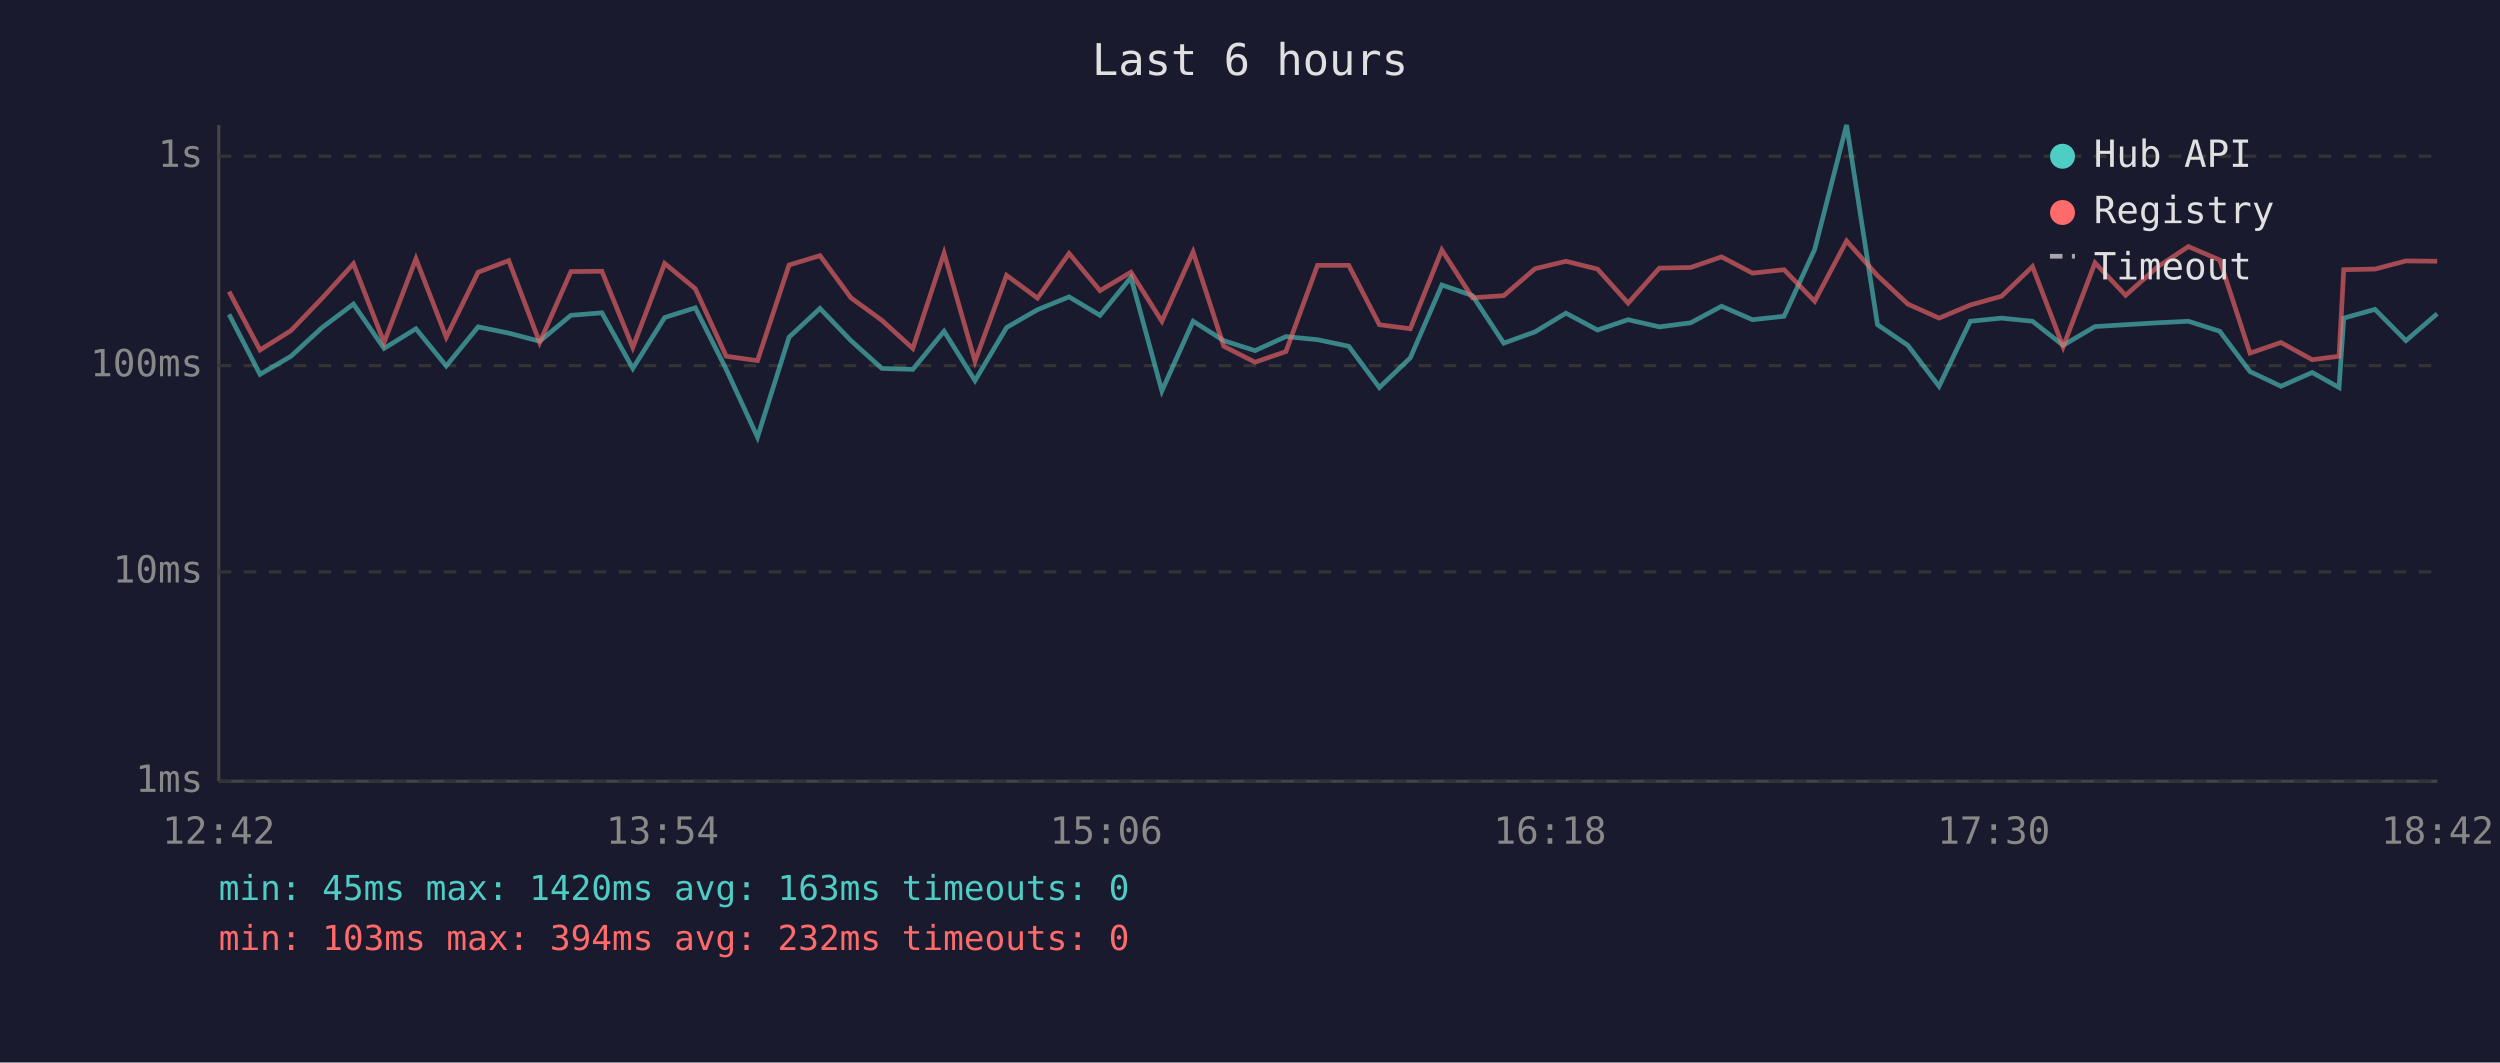
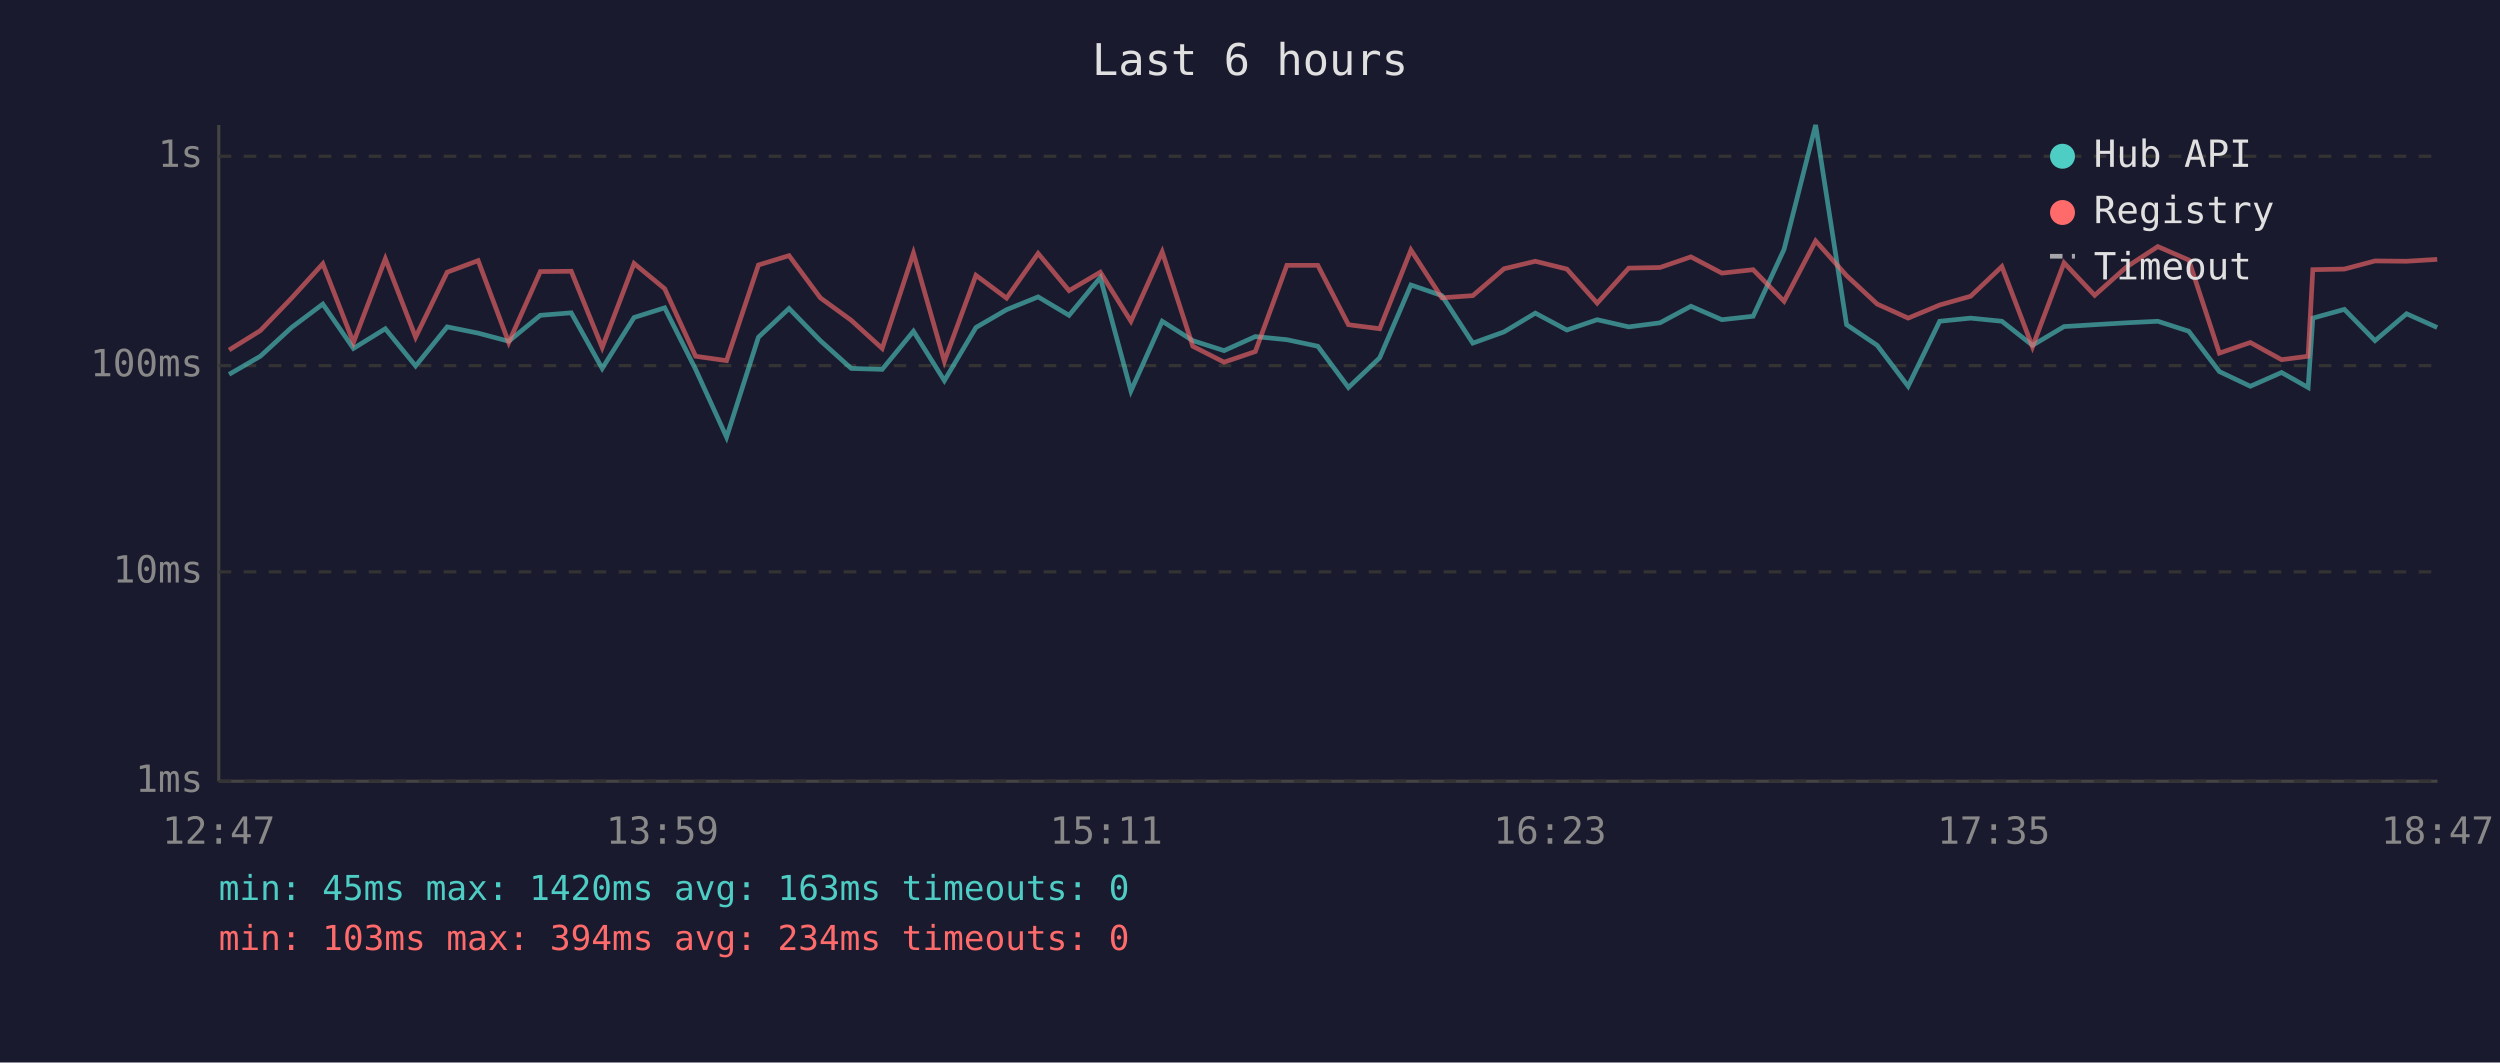
<svg xmlns="http://www.w3.org/2000/svg" viewBox="0 0 800 340" font-family="monospace" font-size="12">
  <rect width="800" height="340" fill="#1a1a2e" />
  <text x="400" y="24" fill="#e0e0e0" font-size="14" text-anchor="middle">Last 6 hours</text>
  <line x1="70" y1="40" x2="70" y2="250" stroke="#444" stroke-width="1" />
  <line x1="70" y1="250" x2="780" y2="250" stroke="#444" stroke-width="1" />
  <line x1="70" y1="250" x2="780" y2="250" stroke="#333" stroke-width="1" stroke-dasharray="4" />
  <text x="65" y="250" fill="#888" text-anchor="end" dominant-baseline="middle">1ms</text>
  <line x1="70" y1="183" x2="780" y2="183" stroke="#333" stroke-width="1" stroke-dasharray="4" />
  <text x="65" y="183" fill="#888" text-anchor="end" dominant-baseline="middle">10ms</text>
  <line x1="70" y1="117" x2="780" y2="117" stroke="#333" stroke-width="1" stroke-dasharray="4" />
  <text x="65" y="117" fill="#888" text-anchor="end" dominant-baseline="middle">100ms</text>
  <line x1="70" y1="50" x2="780" y2="50" stroke="#333" stroke-width="1" stroke-dasharray="4" />
  <text x="65" y="50" fill="#888" text-anchor="end" dominant-baseline="middle">1s</text>
-   <text x="70" y="270" fill="#888" text-anchor="middle">12:42</text>
-   <text x="212" y="270" fill="#888" text-anchor="middle">13:54</text>
-   <text x="354" y="270" fill="#888" text-anchor="middle">15:06</text>
-   <text x="496" y="270" fill="#888" text-anchor="middle">16:18</text>
-   <text x="638" y="270" fill="#888" text-anchor="middle">17:30</text>
-   <text x="780" y="270" fill="#888" text-anchor="middle">18:42</text>
-   <polyline points="73.3,100.6 83.2,119.8 93.1,114.0 103.1,104.8 113.1,97.3 122.9,111.5 133.1,105.2 142.8,117.1 153.0,104.6 162.8,106.6 172.7,109.2 182.7,100.9 192.6,100.1 202.5,117.9 212.7,101.6 222.5,98.5 232.4,118.2 242.4,139.9 252.5,107.9 262.4,98.7 272.3,109.0 282.2,117.9 292.1,118.2 302.1,106.0 312.0,121.8 322.1,104.8 332.0,99.1 342.1,95.0 352.0,100.9 361.9,88.8 371.8,125.1 381.8,102.8 391.6,109.0 401.6,112.2 411.5,107.7 421.6,108.7 431.6,110.8 441.4,124.0 451.3,114.5 461.4,91.2 471.2,94.6 481.2,109.8 491.2,106.2 501.1,100.2 511.2,105.6 521.0,102.3 531.0,104.6 541.0,103.3 550.9,98.0 560.8,102.3 570.9,101.2 580.7,79.8 590.9,40.0 600.8,103.9 610.5,110.5 620.5,123.6 630.5,102.8 640.5,101.8 650.4,102.8 660.2,110.5 670.4,104.5 680.2,103.9 690.3,103.3 700.3,102.8 710.3,106.0 720.0,118.9 729.9,123.6 739.9,119.2 748.5,124.0 750.0,101.8 760.0,99.0 769.9,109.0 779.9,100.4" fill="none" stroke="#4ecdc4" stroke-width="1.5" opacity="0.6" />
-   <polyline points="73.3,93.3 83.2,112.0 93.1,105.8 103.1,95.4 113.1,84.4 122.9,109.6 133.1,82.8 142.8,107.9 153.0,87.1 162.8,83.4 172.7,109.6 182.7,86.9 192.6,86.8 202.5,111.2 212.7,84.3 222.5,92.4 232.4,114.0 242.4,115.4 252.5,84.8 262.4,81.8 272.3,95.3 282.2,102.5 292.1,111.5 302.1,81.0 312.0,115.6 322.1,88.1 332.0,95.4 342.1,81.1 352.0,93.0 361.9,87.1 371.8,102.8 381.8,80.6 391.6,110.8 401.6,115.9 411.5,112.5 421.6,84.9 431.6,84.9 441.4,103.9 451.3,105.2 461.4,80.0 471.2,95.3 481.2,94.6 491.2,86.0 501.1,83.6 511.2,86.1 521.0,97.0 531.0,85.8 541.0,85.6 550.9,82.2 560.8,87.4 570.9,86.3 580.7,96.4 590.9,77.1 600.8,88.2 610.5,97.3 620.5,101.8 630.5,97.6 640.5,94.8 650.4,85.3 660.2,111.0 670.4,84.1 680.2,94.5 690.3,85.5 700.3,78.9 710.3,83.2 720.0,113.0 729.9,109.6 739.9,115.1 748.5,114.0 750.0,86.3 760.0,86.1 769.9,83.5 779.9,83.6" fill="none" stroke="#ff6b6b" stroke-width="1.5" opacity="0.6" />
+   <text x="70" y="270" fill="#888" text-anchor="middle">12:47</text>
+   <text x="212" y="270" fill="#888" text-anchor="middle">13:59</text>
+   <text x="354" y="270" fill="#888" text-anchor="middle">15:11</text>
+   <text x="496" y="270" fill="#888" text-anchor="middle">16:23</text>
+   <text x="638" y="270" fill="#888" text-anchor="middle">17:35</text>
+   <text x="780" y="270" fill="#888" text-anchor="middle">18:47</text>
+   <polyline points="73.3,119.8 83.3,114.0 93.3,104.8 103.3,97.3 113.1,111.5 123.3,105.2 133.0,117.1 143.1,104.6 153.0,106.6 162.8,109.2 172.9,100.9 182.8,100.1 192.7,117.9 202.9,101.6 212.7,98.5 222.6,118.2 232.5,139.9 242.7,107.9 252.5,98.7 262.5,109.0 272.4,117.9 282.3,118.2 292.3,106.0 302.2,121.8 312.3,104.8 322.1,99.1 332.2,95.0 342.1,100.9 352.1,88.8 361.9,125.1 371.9,102.8 381.7,109.0 391.7,112.2 401.7,107.7 411.8,108.7 421.7,110.8 431.5,124.0 441.5,114.5 451.5,91.2 461.4,94.6 471.3,109.8 481.3,106.2 491.3,100.2 501.4,105.6 511.1,102.3 521.2,104.6 531.2,103.3 541.1,98.0 551.0,102.3 561.0,101.2 570.9,79.8 581.0,40.0 590.9,103.9 600.7,110.5 610.6,123.6 620.7,102.8 630.6,101.8 640.6,102.8 650.4,110.5 660.5,104.5 670.3,103.9 680.4,103.3 690.5,102.8 700.4,106.0 710.2,118.9 720.1,123.6 730.1,119.2 738.6,124.0 740.1,101.8 750.2,99.0 760.0,109.0 770.1,100.4 779.9,104.8" fill="none" stroke="#4ecdc4" stroke-width="1.5" opacity="0.6" />
+   <polyline points="73.3,112.0 83.3,105.8 93.3,95.4 103.3,84.4 113.1,109.6 123.3,82.8 133.0,107.9 143.1,87.1 153.0,83.4 162.8,109.6 172.9,86.9 182.8,86.8 192.7,111.2 202.9,84.3 212.7,92.4 222.6,114.0 232.5,115.4 242.7,84.8 252.5,81.8 262.5,95.3 272.4,102.5 282.3,111.5 292.3,81.0 302.2,115.6 312.3,88.1 322.1,95.4 332.2,81.1 342.1,93.0 352.1,87.1 361.9,102.8 371.9,80.6 381.7,110.8 391.7,115.9 401.7,112.5 411.8,84.9 421.7,84.9 431.5,103.9 441.5,105.2 451.5,80.0 461.4,95.3 471.3,94.6 481.3,86.0 491.3,83.6 501.4,86.1 511.1,97.0 521.2,85.8 531.2,85.6 541.1,82.2 551.0,87.4 561.0,86.3 570.9,96.4 581.0,77.1 590.9,88.2 600.7,97.3 610.6,101.8 620.7,97.6 630.6,94.8 640.6,85.3 650.4,111.0 660.5,84.1 670.3,94.5 680.4,85.5 690.5,78.9 700.4,83.2 710.2,113.0 720.1,109.6 730.1,115.1 738.6,114.0 740.1,86.3 750.2,86.1 760.0,83.5 770.1,83.6 779.9,83.0" fill="none" stroke="#ff6b6b" stroke-width="1.5" opacity="0.6" />
  <circle cx="660" cy="50" r="4" fill="#4ecdc4" />
  <text x="670" y="50" fill="#e0e0e0" dominant-baseline="middle">Hub API</text>
  <circle cx="660" cy="68" r="4" fill="#ff6b6b" />
  <text x="670" y="68" fill="#e0e0e0" dominant-baseline="middle">Registry</text>
  <line x1="656" y1="82" x2="664" y2="82" stroke="#e0e0e0" stroke-width="1.5" stroke-dasharray="4,3" opacity="0.7" />
  <text x="670" y="86" fill="#e0e0e0" dominant-baseline="middle">Timeout</text>
  <text x="70" y="288" fill="#4ecdc4" font-size="11">min: 45ms  max: 1420ms  avg: 163ms  timeouts: 0</text>
-   <text x="70" y="304" fill="#ff6b6b" font-size="11">min: 103ms  max: 394ms  avg: 232ms  timeouts: 0</text>
+   <text x="70" y="304" fill="#ff6b6b" font-size="11">min: 103ms  max: 394ms  avg: 234ms  timeouts: 0</text>
</svg>
